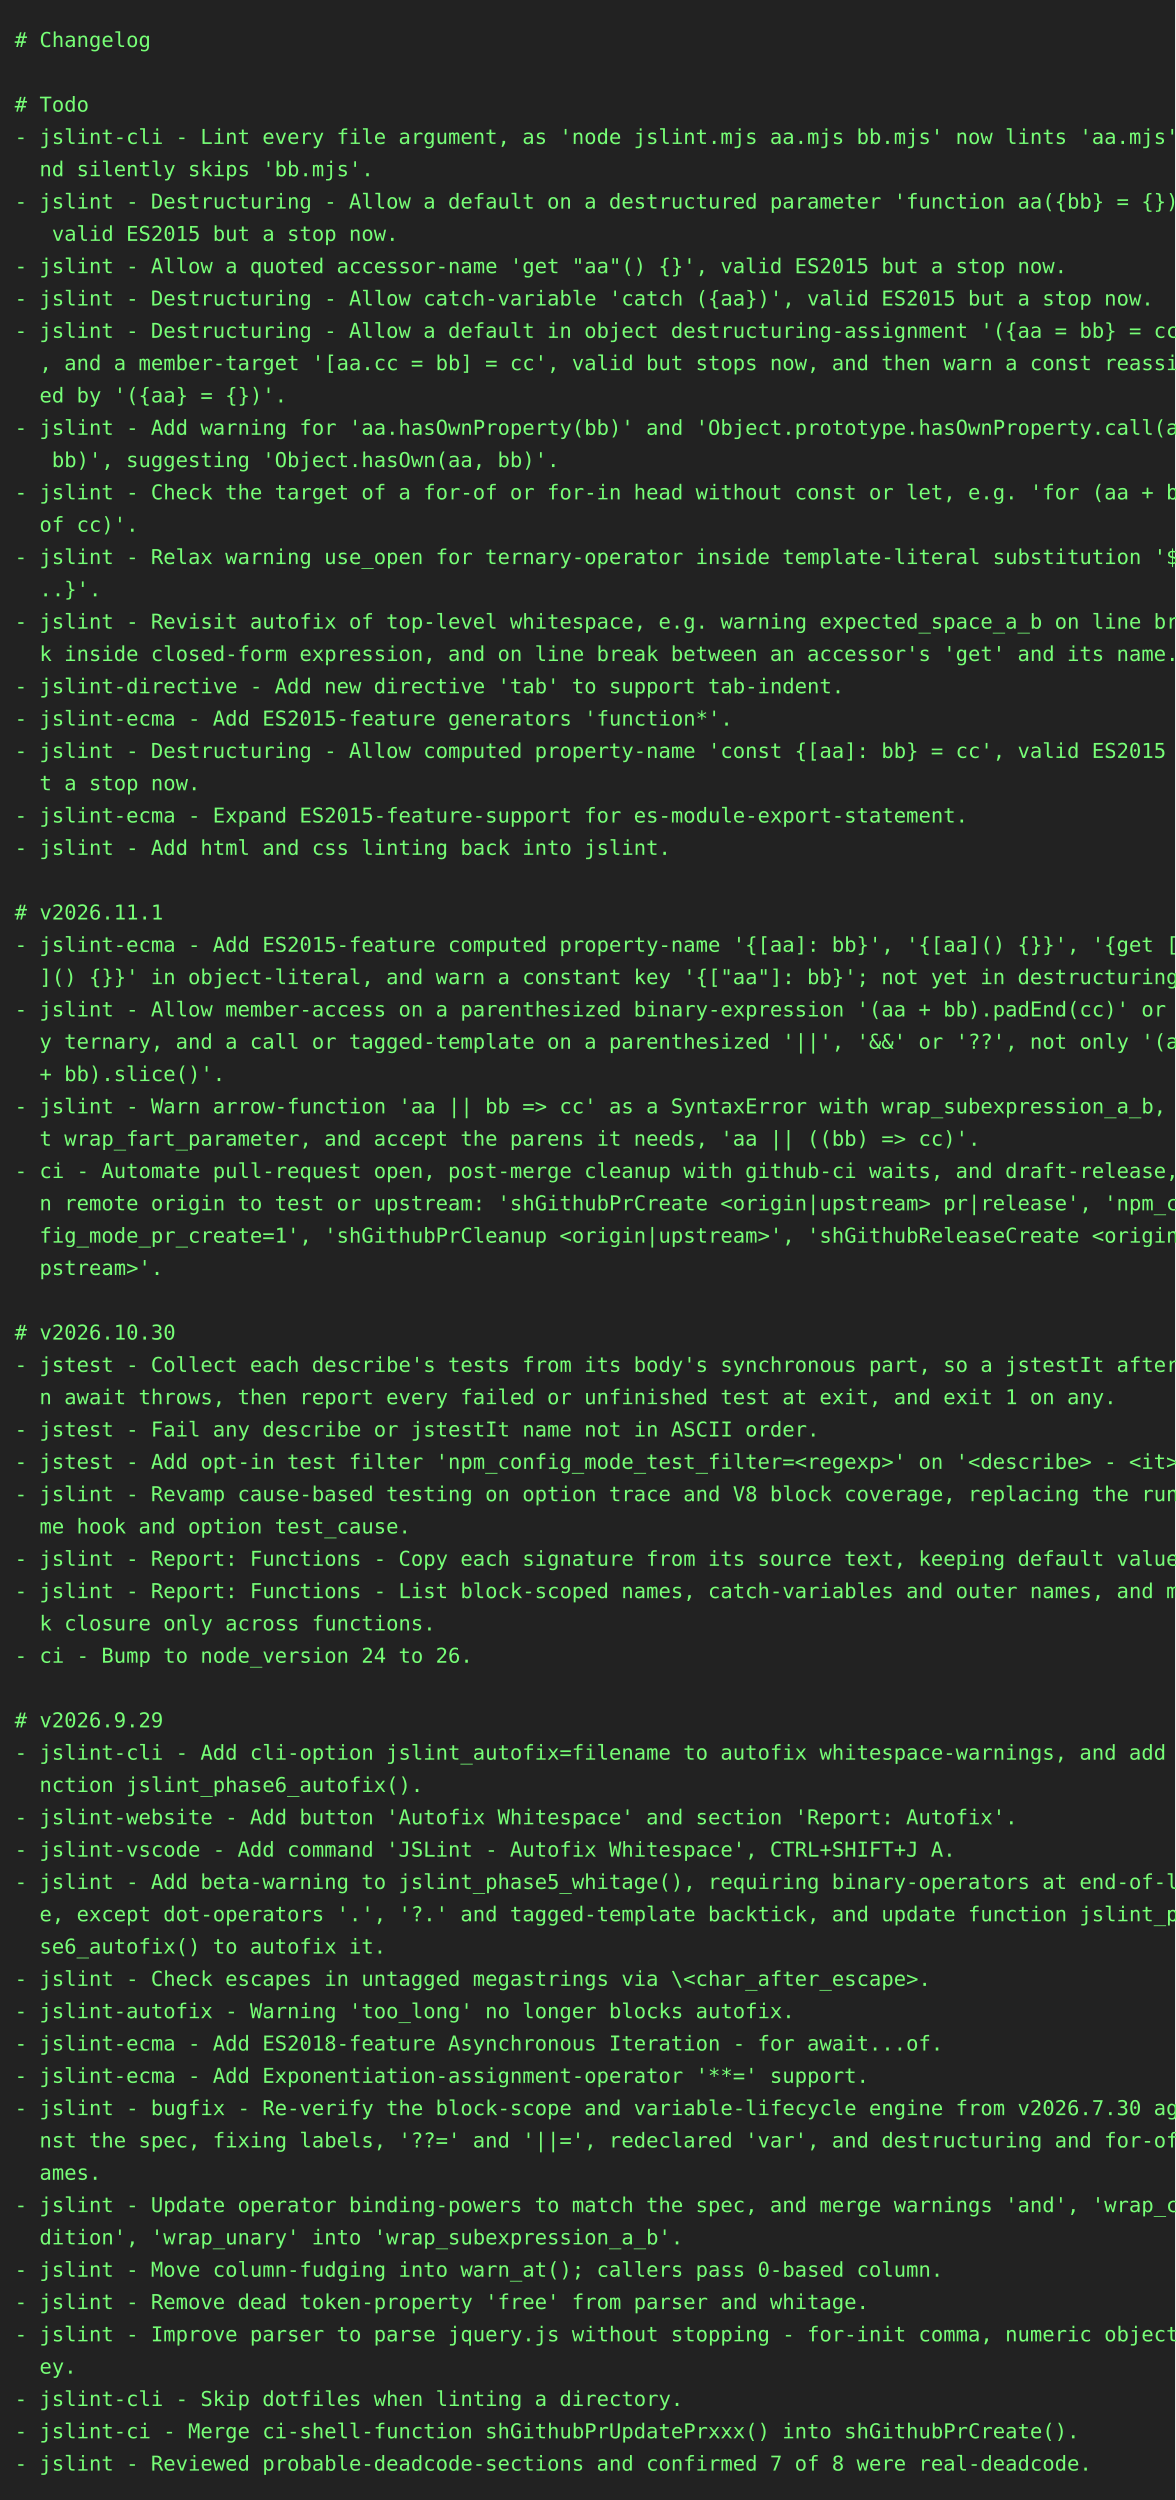
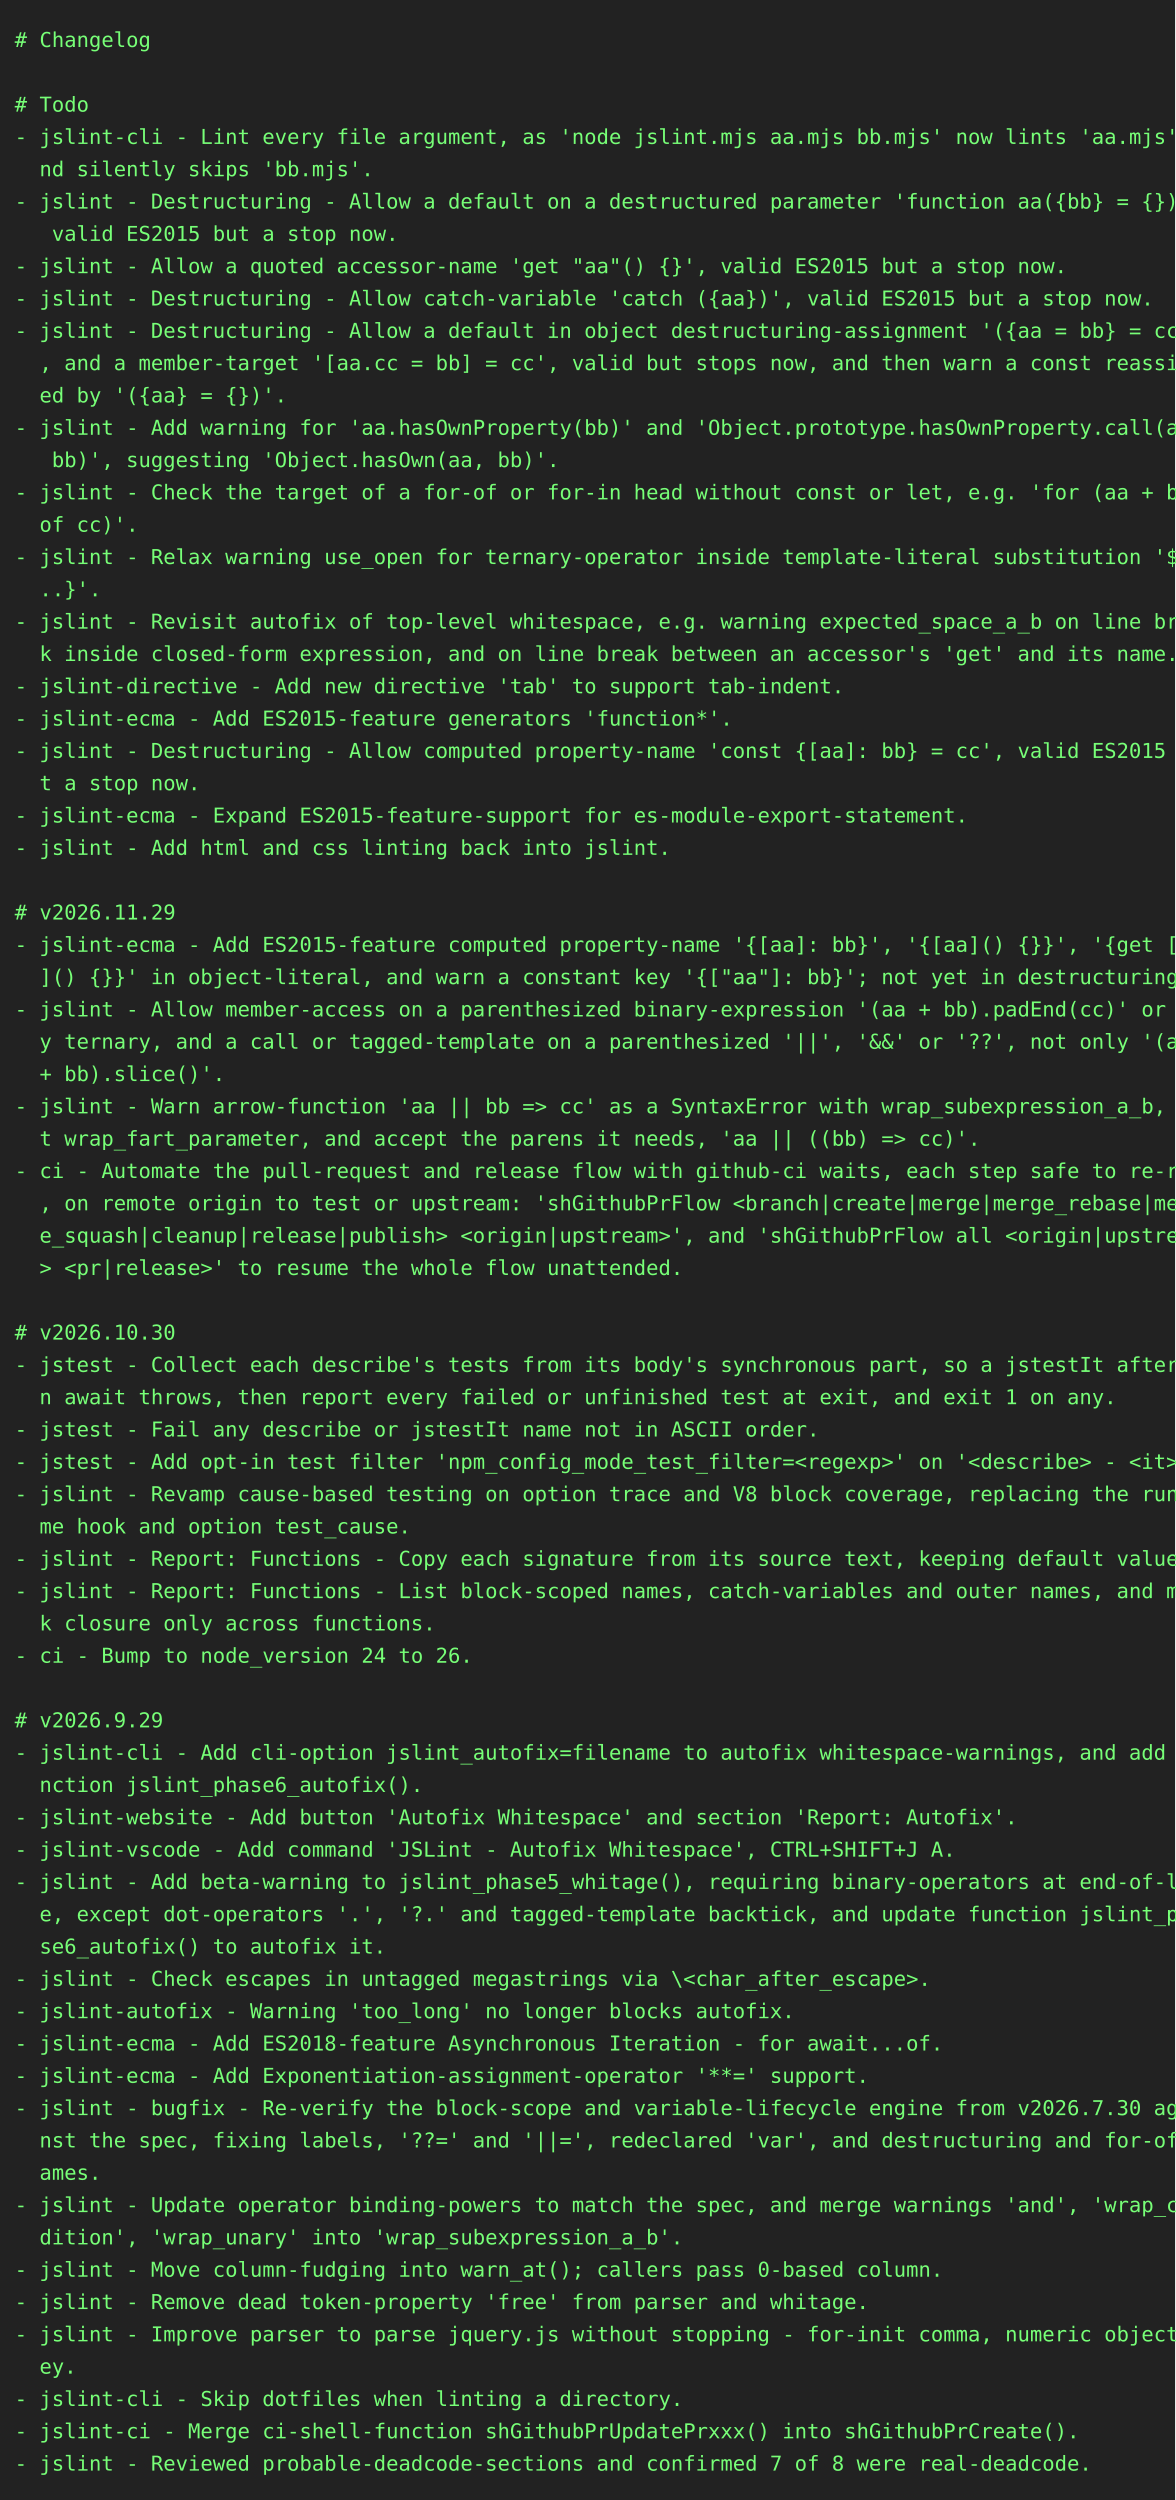
<svg xmlns="http://www.w3.org/2000/svg" height="1702" width="800">
  <rect height="1702" fill="#222" width="800" />
  <text fill="#7f7" font-family="consolas, menlo, monospace" font-size="14" xml:space="preserve">
    <tspan lengthAdjust="spacingAndGlyphs" textLength="768" x="10" y="32"># Changelog                                                                                      </tspan>
    <tspan lengthAdjust="spacingAndGlyphs" textLength="768" x="10" y="54">                                                                                                 </tspan>
    <tspan lengthAdjust="spacingAndGlyphs" textLength="768" x="10" y="76"># Todo                                                                                           </tspan>
    <tspan lengthAdjust="spacingAndGlyphs" textLength="768" x="10" y="98">- jslint-cli - Lint every file argument, as 'node jslint.mjs aa.mjs bb.mjs' now lints 'aa.mjs' a\</tspan>
    <tspan lengthAdjust="spacingAndGlyphs" textLength="768" x="10" y="120">  nd silently skips 'bb.mjs'.                                                                    </tspan>
    <tspan lengthAdjust="spacingAndGlyphs" textLength="768" x="10" y="142">- jslint - Destructuring - Allow a default on a destructured parameter 'function aa({bb} = {})',\</tspan>
    <tspan lengthAdjust="spacingAndGlyphs" textLength="768" x="10" y="164">   valid ES2015 but a stop now.                                                                  </tspan>
    <tspan lengthAdjust="spacingAndGlyphs" textLength="768" x="10" y="186">- jslint - Allow a quoted accessor-name 'get "aa"() {}', valid ES2015 but a stop now.            </tspan>
    <tspan lengthAdjust="spacingAndGlyphs" textLength="768" x="10" y="208">- jslint - Destructuring - Allow catch-variable 'catch ({aa})', valid ES2015 but a stop now.     </tspan>
    <tspan lengthAdjust="spacingAndGlyphs" textLength="768" x="10" y="230">- jslint - Destructuring - Allow a default in object destructuring-assignment '({aa = bb} = cc)'\</tspan>
    <tspan lengthAdjust="spacingAndGlyphs" textLength="768" x="10" y="252">  , and a member-target '[aa.cc = bb] = cc', valid but stops now, and then warn a const reassign\</tspan>
    <tspan lengthAdjust="spacingAndGlyphs" textLength="768" x="10" y="274">  ed by '({aa} = {})'.                                                                           </tspan>
    <tspan lengthAdjust="spacingAndGlyphs" textLength="768" x="10" y="296">- jslint - Add warning for 'aa.hasOwnProperty(bb)' and 'Object.prototype.hasOwnProperty.call(aa,\</tspan>
    <tspan lengthAdjust="spacingAndGlyphs" textLength="768" x="10" y="318">   bb)', suggesting 'Object.hasOwn(aa, bb)'.                                                     </tspan>
    <tspan lengthAdjust="spacingAndGlyphs" textLength="768" x="10" y="340">- jslint - Check the target of a for-of or for-in head without const or let, e.g. 'for (aa + bb \</tspan>
    <tspan lengthAdjust="spacingAndGlyphs" textLength="768" x="10" y="362">  of cc)'.                                                                                       </tspan>
    <tspan lengthAdjust="spacingAndGlyphs" textLength="768" x="10" y="384">- jslint - Relax warning use_open for ternary-operator inside template-literal substitution '${.\</tspan>
    <tspan lengthAdjust="spacingAndGlyphs" textLength="768" x="10" y="406">  ..}'.                                                                                          </tspan>
    <tspan lengthAdjust="spacingAndGlyphs" textLength="768" x="10" y="428">- jslint - Revisit autofix of top-level whitespace, e.g. warning expected_space_a_b on line brea\</tspan>
    <tspan lengthAdjust="spacingAndGlyphs" textLength="768" x="10" y="450">  k inside closed-form expression, and on line break between an accessor's 'get' and its name.   </tspan>
    <tspan lengthAdjust="spacingAndGlyphs" textLength="768" x="10" y="472">- jslint-directive - Add new directive 'tab' to support tab-indent.                              </tspan>
    <tspan lengthAdjust="spacingAndGlyphs" textLength="768" x="10" y="494">- jslint-ecma - Add ES2015-feature generators 'function*'.                                       </tspan>
    <tspan lengthAdjust="spacingAndGlyphs" textLength="768" x="10" y="516">- jslint - Destructuring - Allow computed property-name 'const {[aa]: bb} = cc', valid ES2015 bu\</tspan>
    <tspan lengthAdjust="spacingAndGlyphs" textLength="768" x="10" y="538">  t a stop now.                                                                                  </tspan>
    <tspan lengthAdjust="spacingAndGlyphs" textLength="768" x="10" y="560">- jslint-ecma - Expand ES2015-feature-support for es-module-export-statement.                    </tspan>
    <tspan lengthAdjust="spacingAndGlyphs" textLength="768" x="10" y="582">- jslint - Add html and css linting back into jslint.                                            </tspan>
    <tspan lengthAdjust="spacingAndGlyphs" textLength="768" x="10" y="604">                                                                                                 </tspan>
-     <tspan lengthAdjust="spacingAndGlyphs" textLength="768" x="10" y="626"># v2026.11.1                                                                                     </tspan>
+     <tspan lengthAdjust="spacingAndGlyphs" textLength="768" x="10" y="626"># v2026.11.29                                                                                    </tspan>
    <tspan lengthAdjust="spacingAndGlyphs" textLength="768" x="10" y="648">- jslint-ecma - Add ES2015-feature computed property-name '{[aa]: bb}', '{[aa]() {}}', '{get [aa\</tspan>
    <tspan lengthAdjust="spacingAndGlyphs" textLength="768" x="10" y="670">  ]() {}}' in object-literal, and warn a constant key '{["aa"]: bb}'; not yet in destructuring.  </tspan>
    <tspan lengthAdjust="spacingAndGlyphs" textLength="768" x="10" y="692">- jslint - Allow member-access on a parenthesized binary-expression '(aa + bb).padEnd(cc)' or an\</tspan>
    <tspan lengthAdjust="spacingAndGlyphs" textLength="768" x="10" y="714">  y ternary, and a call or tagged-template on a parenthesized '||', '&amp;&amp;' or '??', not only '(aa \</tspan>
    <tspan lengthAdjust="spacingAndGlyphs" textLength="768" x="10" y="736">  + bb).slice()'.                                                                                </tspan>
    <tspan lengthAdjust="spacingAndGlyphs" textLength="768" x="10" y="758">- jslint - Warn arrow-function 'aa || bb =&gt; cc' as a SyntaxError with wrap_subexpression_a_b, no\</tspan>
    <tspan lengthAdjust="spacingAndGlyphs" textLength="768" x="10" y="780">  t wrap_fart_parameter, and accept the parens it needs, 'aa || ((bb) =&gt; cc)'.                   </tspan>
-     <tspan lengthAdjust="spacingAndGlyphs" textLength="768" x="10" y="802">- ci - Automate pull-request open, post-merge cleanup with github-ci waits, and draft-release, o\</tspan>
-     <tspan lengthAdjust="spacingAndGlyphs" textLength="768" x="10" y="824">  n remote origin to test or upstream: 'shGithubPrCreate &lt;origin|upstream&gt; pr|release', 'npm_con\</tspan>
-     <tspan lengthAdjust="spacingAndGlyphs" textLength="768" x="10" y="846">  fig_mode_pr_create=1', 'shGithubPrCleanup &lt;origin|upstream&gt;', 'shGithubReleaseCreate &lt;origin|u\</tspan>
-     <tspan lengthAdjust="spacingAndGlyphs" textLength="768" x="10" y="868">  pstream&gt;'.                                                                                     </tspan>
+     <tspan lengthAdjust="spacingAndGlyphs" textLength="768" x="10" y="802">- ci - Automate the pull-request and release flow with github-ci waits, each step safe to re-run\</tspan>
+     <tspan lengthAdjust="spacingAndGlyphs" textLength="768" x="10" y="824">  , on remote origin to test or upstream: 'shGithubPrFlow &lt;branch|create|merge|merge_rebase|merg\</tspan>
+     <tspan lengthAdjust="spacingAndGlyphs" textLength="768" x="10" y="846">  e_squash|cleanup|release|publish&gt; &lt;origin|upstream&gt;', and 'shGithubPrFlow all &lt;origin|upstream\</tspan>
+     <tspan lengthAdjust="spacingAndGlyphs" textLength="768" x="10" y="868">  &gt; &lt;pr|release&gt;' to resume the whole flow unattended.                                           </tspan>
    <tspan lengthAdjust="spacingAndGlyphs" textLength="768" x="10" y="890">                                                                                                 </tspan>
    <tspan lengthAdjust="spacingAndGlyphs" textLength="768" x="10" y="912"># v2026.10.30                                                                                    </tspan>
    <tspan lengthAdjust="spacingAndGlyphs" textLength="768" x="10" y="934">- jstest - Collect each describe's tests from its body's synchronous part, so a jstestIt after a\</tspan>
    <tspan lengthAdjust="spacingAndGlyphs" textLength="768" x="10" y="956">  n await throws, then report every failed or unfinished test at exit, and exit 1 on any.        </tspan>
    <tspan lengthAdjust="spacingAndGlyphs" textLength="768" x="10" y="978">- jstest - Fail any describe or jstestIt name not in ASCII order.                                </tspan>
    <tspan lengthAdjust="spacingAndGlyphs" textLength="768" x="10" y="1000">- jstest - Add opt-in test filter 'npm_config_mode_test_filter=&lt;regexp&gt;' on '&lt;describe&gt; - &lt;it&gt;'. </tspan>
    <tspan lengthAdjust="spacingAndGlyphs" textLength="768" x="10" y="1022">- jslint - Revamp cause-based testing on option trace and V8 block coverage, replacing the runti\</tspan>
    <tspan lengthAdjust="spacingAndGlyphs" textLength="768" x="10" y="1044">  me hook and option test_cause.                                                                 </tspan>
    <tspan lengthAdjust="spacingAndGlyphs" textLength="768" x="10" y="1066">- jslint - Report: Functions - Copy each signature from its source text, keeping default values. </tspan>
    <tspan lengthAdjust="spacingAndGlyphs" textLength="768" x="10" y="1088">- jslint - Report: Functions - List block-scoped names, catch-variables and outer names, and mar\</tspan>
    <tspan lengthAdjust="spacingAndGlyphs" textLength="768" x="10" y="1110">  k closure only across functions.                                                               </tspan>
    <tspan lengthAdjust="spacingAndGlyphs" textLength="768" x="10" y="1132">- ci - Bump to node_version 24 to 26.                                                            </tspan>
    <tspan lengthAdjust="spacingAndGlyphs" textLength="768" x="10" y="1154">                                                                                                 </tspan>
    <tspan lengthAdjust="spacingAndGlyphs" textLength="768" x="10" y="1176"># v2026.9.29                                                                                     </tspan>
    <tspan lengthAdjust="spacingAndGlyphs" textLength="768" x="10" y="1198">- jslint-cli - Add cli-option jslint_autofix=filename to autofix whitespace-warnings, and add fu\</tspan>
    <tspan lengthAdjust="spacingAndGlyphs" textLength="768" x="10" y="1220">  nction jslint_phase6_autofix().                                                                </tspan>
    <tspan lengthAdjust="spacingAndGlyphs" textLength="768" x="10" y="1242">- jslint-website - Add button 'Autofix Whitespace' and section 'Report: Autofix'.                </tspan>
    <tspan lengthAdjust="spacingAndGlyphs" textLength="768" x="10" y="1264">- jslint-vscode - Add command 'JSLint - Autofix Whitespace', CTRL+SHIFT+J A.                     </tspan>
    <tspan lengthAdjust="spacingAndGlyphs" textLength="768" x="10" y="1286">- jslint - Add beta-warning to jslint_phase5_whitage(), requiring binary-operators at end-of-lin\</tspan>
    <tspan lengthAdjust="spacingAndGlyphs" textLength="768" x="10" y="1308">  e, except dot-operators '.', '?.' and tagged-template backtick, and update function jslint_pha\</tspan>
    <tspan lengthAdjust="spacingAndGlyphs" textLength="768" x="10" y="1330">  se6_autofix() to autofix it.                                                                   </tspan>
    <tspan lengthAdjust="spacingAndGlyphs" textLength="768" x="10" y="1352">- jslint - Check escapes in untagged megastrings via \&lt;char_after_escape&gt;.                       </tspan>
    <tspan lengthAdjust="spacingAndGlyphs" textLength="768" x="10" y="1374">- jslint-autofix - Warning 'too_long' no longer blocks autofix.                                  </tspan>
    <tspan lengthAdjust="spacingAndGlyphs" textLength="768" x="10" y="1396">- jslint-ecma - Add ES2018-feature Asynchronous Iteration - for await...of.                      </tspan>
    <tspan lengthAdjust="spacingAndGlyphs" textLength="768" x="10" y="1418">- jslint-ecma - Add Exponentiation-assignment-operator '**=' support.                            </tspan>
    <tspan lengthAdjust="spacingAndGlyphs" textLength="768" x="10" y="1440">- jslint - bugfix - Re-verify the block-scope and variable-lifecycle engine from v2026.7.30 agai\</tspan>
    <tspan lengthAdjust="spacingAndGlyphs" textLength="768" x="10" y="1462">  nst the spec, fixing labels, '??=' and '||=', redeclared 'var', and destructuring and for-of n\</tspan>
    <tspan lengthAdjust="spacingAndGlyphs" textLength="768" x="10" y="1484">  ames.                                                                                          </tspan>
    <tspan lengthAdjust="spacingAndGlyphs" textLength="768" x="10" y="1506">- jslint - Update operator binding-powers to match the spec, and merge warnings 'and', 'wrap_con\</tspan>
    <tspan lengthAdjust="spacingAndGlyphs" textLength="768" x="10" y="1528">  dition', 'wrap_unary' into 'wrap_subexpression_a_b'.                                           </tspan>
    <tspan lengthAdjust="spacingAndGlyphs" textLength="768" x="10" y="1550">- jslint - Move column-fudging into warn_at(); callers pass 0-based column.                      </tspan>
    <tspan lengthAdjust="spacingAndGlyphs" textLength="768" x="10" y="1572">- jslint - Remove dead token-property 'free' from parser and whitage.                            </tspan>
    <tspan lengthAdjust="spacingAndGlyphs" textLength="768" x="10" y="1594">- jslint - Improve parser to parse jquery.js without stopping - for-init comma, numeric object-k\</tspan>
    <tspan lengthAdjust="spacingAndGlyphs" textLength="768" x="10" y="1616">  ey.                                                                                            </tspan>
    <tspan lengthAdjust="spacingAndGlyphs" textLength="768" x="10" y="1638">- jslint-cli - Skip dotfiles when linting a directory.                                           </tspan>
    <tspan lengthAdjust="spacingAndGlyphs" textLength="768" x="10" y="1660">- jslint-ci - Merge ci-shell-function shGithubPrUpdatePrxxx() into shGithubPrCreate().           </tspan>
    <tspan lengthAdjust="spacingAndGlyphs" textLength="768" x="10" y="1682">- jslint - Reviewed probable-deadcode-sections and confirmed 7 of 8 were real-deadcode.          </tspan>
  </text>
</svg>
